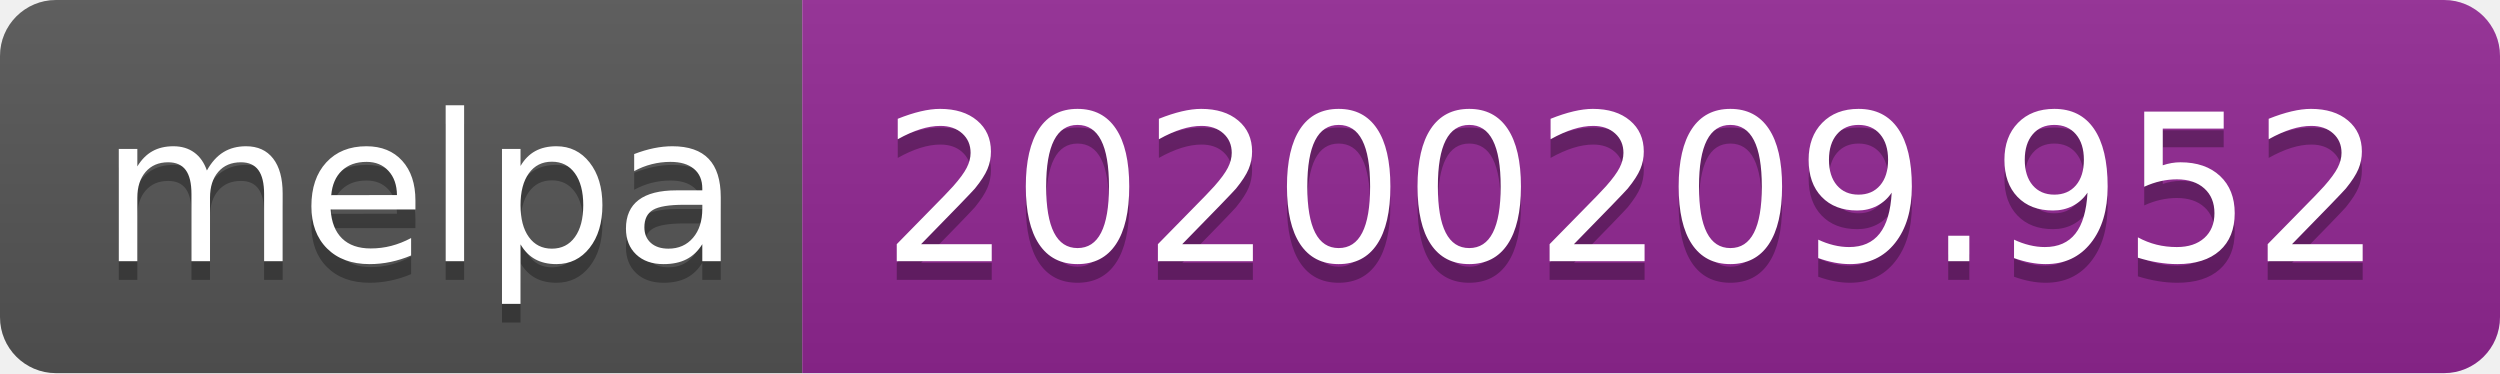
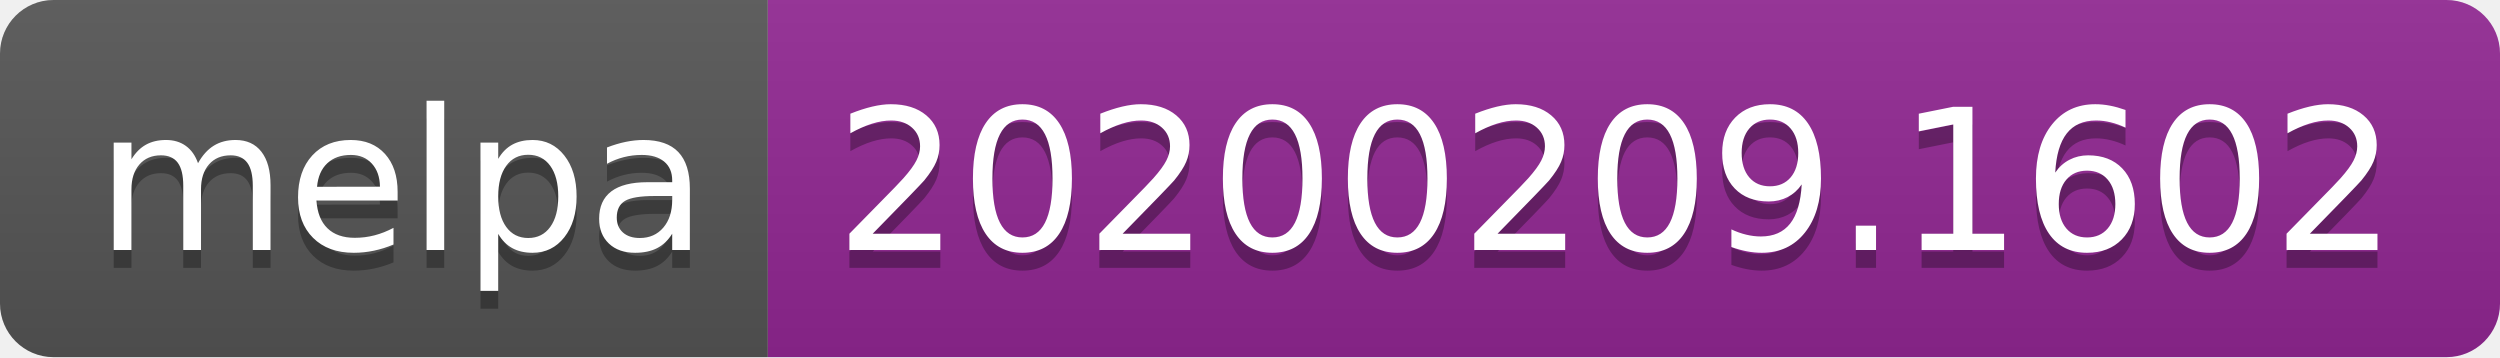
- <svg xmlns="http://www.w3.org/2000/svg" width="134" height="20">
+ <svg xmlns="http://www.w3.org/2000/svg" width="140" height="20">
  <linearGradient id="b" x2="0" y2="100%">
    <stop offset="0" stop-color="#bbb" stop-opacity=".1" />
    <stop offset="1" stop-opacity=".1" />
  </linearGradient>
  <clipPath id="a">
-     <rect width="134" height="20" rx="3" fill="#fff" />
+     <rect width="140" height="20" rx="3" fill="#fff" />
  </clipPath>
  <g clip-path="url(#a)">
    <path fill="#555" d="M0 0h43v20H0z" />
-     <path fill="#922793" d="M43 0h91v20H43z" />
-     <path fill="url(#b)" d="M0 0h134v20H0z" />
+     <path fill="#922793" d="M43 0h97v20H43z" />
+     <path fill="url(#b)" d="M0 0h140v20H0z" />
  </g>
  <g fill="#fff" text-anchor="middle" font-family="DejaVu Sans,Verdana,Geneva,sans-serif" font-size="110">
    <text x="225" y="150" fill="#010101" fill-opacity=".3" transform="scale(.1)" textLength="330">melpa</text>
    <text x="225" y="140" transform="scale(.1)" textLength="330">melpa</text>
-     <text x="875" y="150" fill="#010101" fill-opacity=".3" transform="scale(.1)" textLength="810">20200209.952</text>
-     <text x="875" y="140" transform="scale(.1)" textLength="810">20200209.952</text>
+     <text x="905" y="150" fill="#010101" fill-opacity=".3" transform="scale(.1)" textLength="870">20200209.1602</text>
+     <text x="905" y="140" transform="scale(.1)" textLength="870">20200209.1602</text>
  </g>
</svg>
